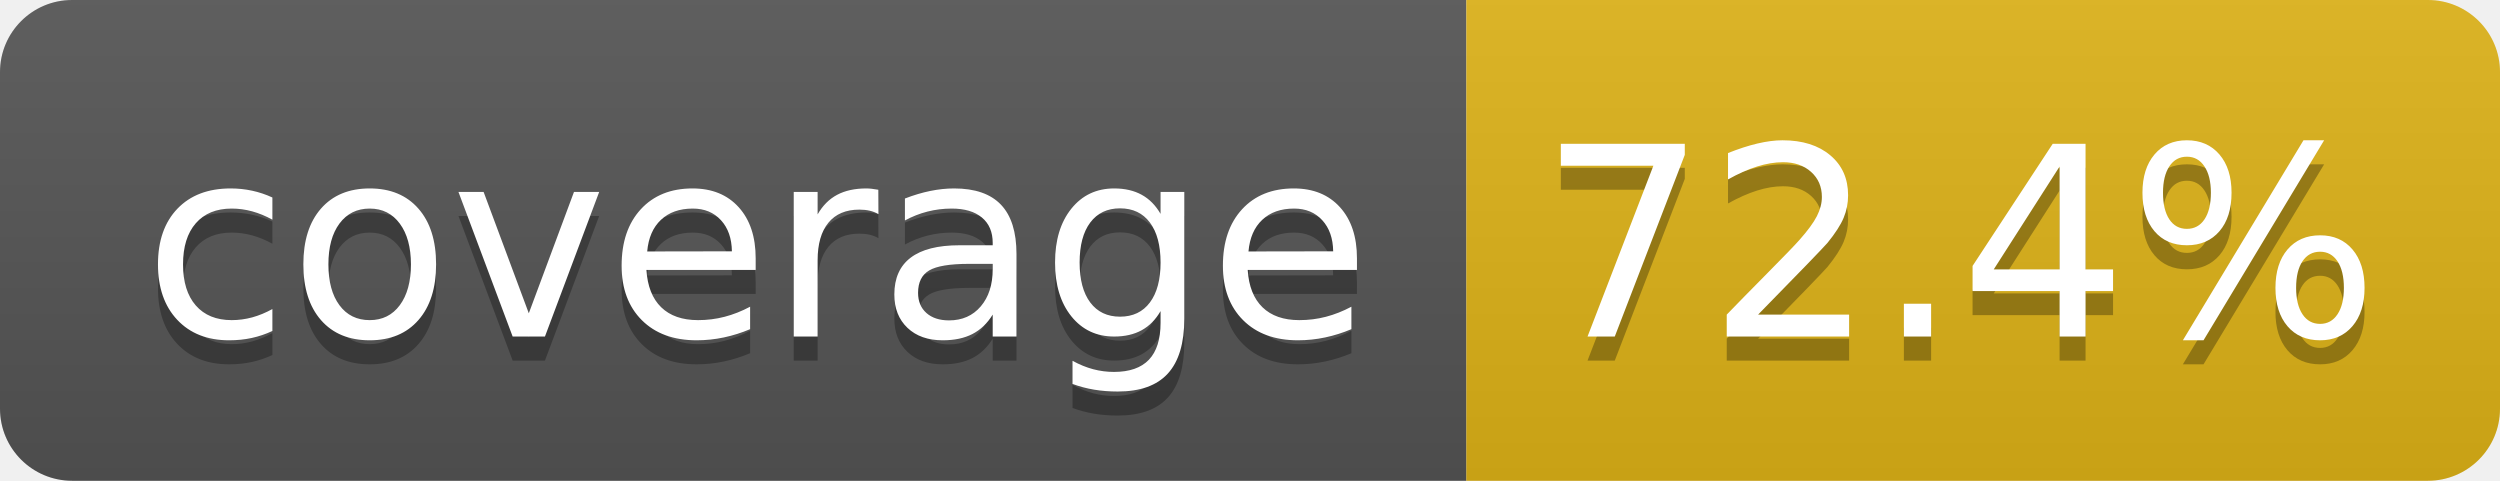
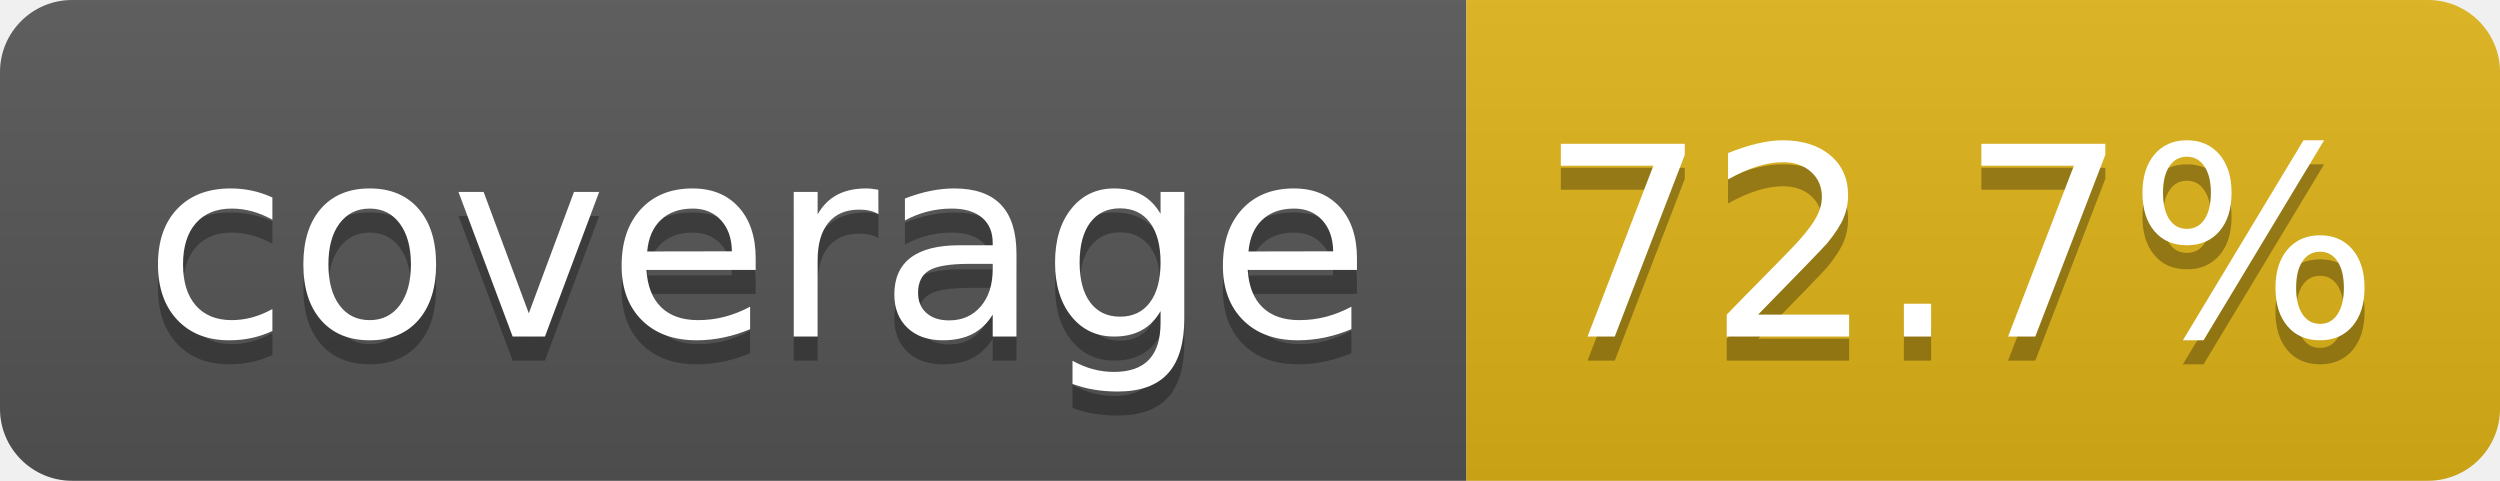
- <svg xmlns="http://www.w3.org/2000/svg" width="104" height="20" role="img" aria-label="coverage: 72.4%">
+ <svg xmlns="http://www.w3.org/2000/svg" width="104" height="20" role="img" aria-label="coverage: 72.7%">
  <linearGradient id="s" x2="0" y2="100%">
    <stop offset="0" stop-color="#bbb" stop-opacity=".1" />
    <stop offset="1" stop-opacity=".1" />
  </linearGradient>
  <clipPath id="r">
    <rect width="104" height="20" rx="3" fill="#fff" />
  </clipPath>
  <g clip-path="url(#r)">
    <rect width="61" height="20" fill="#555" />
    <rect x="61" width="43" height="20" fill="#dfb317" />
    <rect width="104" height="20" fill="url(#s)" />
  </g>
  <g fill="#fff" text-anchor="middle" font-family="Verdana,Geneva,DejaVu Sans,sans-serif" text-rendering="geometricPrecision" font-size="110">
    <text aria-hidden="true" x="315" y="150" fill="#010101" fill-opacity=".3" transform="scale(.1)" textLength="510">coverage</text>
    <text x="315" y="140" transform="scale(.1)" fill="#fff" textLength="510">coverage</text>
-     <text aria-hidden="true" x="815" y="150" fill="#010101" fill-opacity=".3" transform="scale(.1)" textLength="330">72.4%</text>
-     <text x="815" y="140" transform="scale(.1)" fill="#fff" textLength="330">72.4%</text>
+     <text aria-hidden="true" x="815" y="150" fill="#010101" fill-opacity=".3" transform="scale(.1)" textLength="330">72.7%</text>
+     <text x="815" y="140" transform="scale(.1)" fill="#fff" textLength="330">72.7%</text>
  </g>
</svg>
